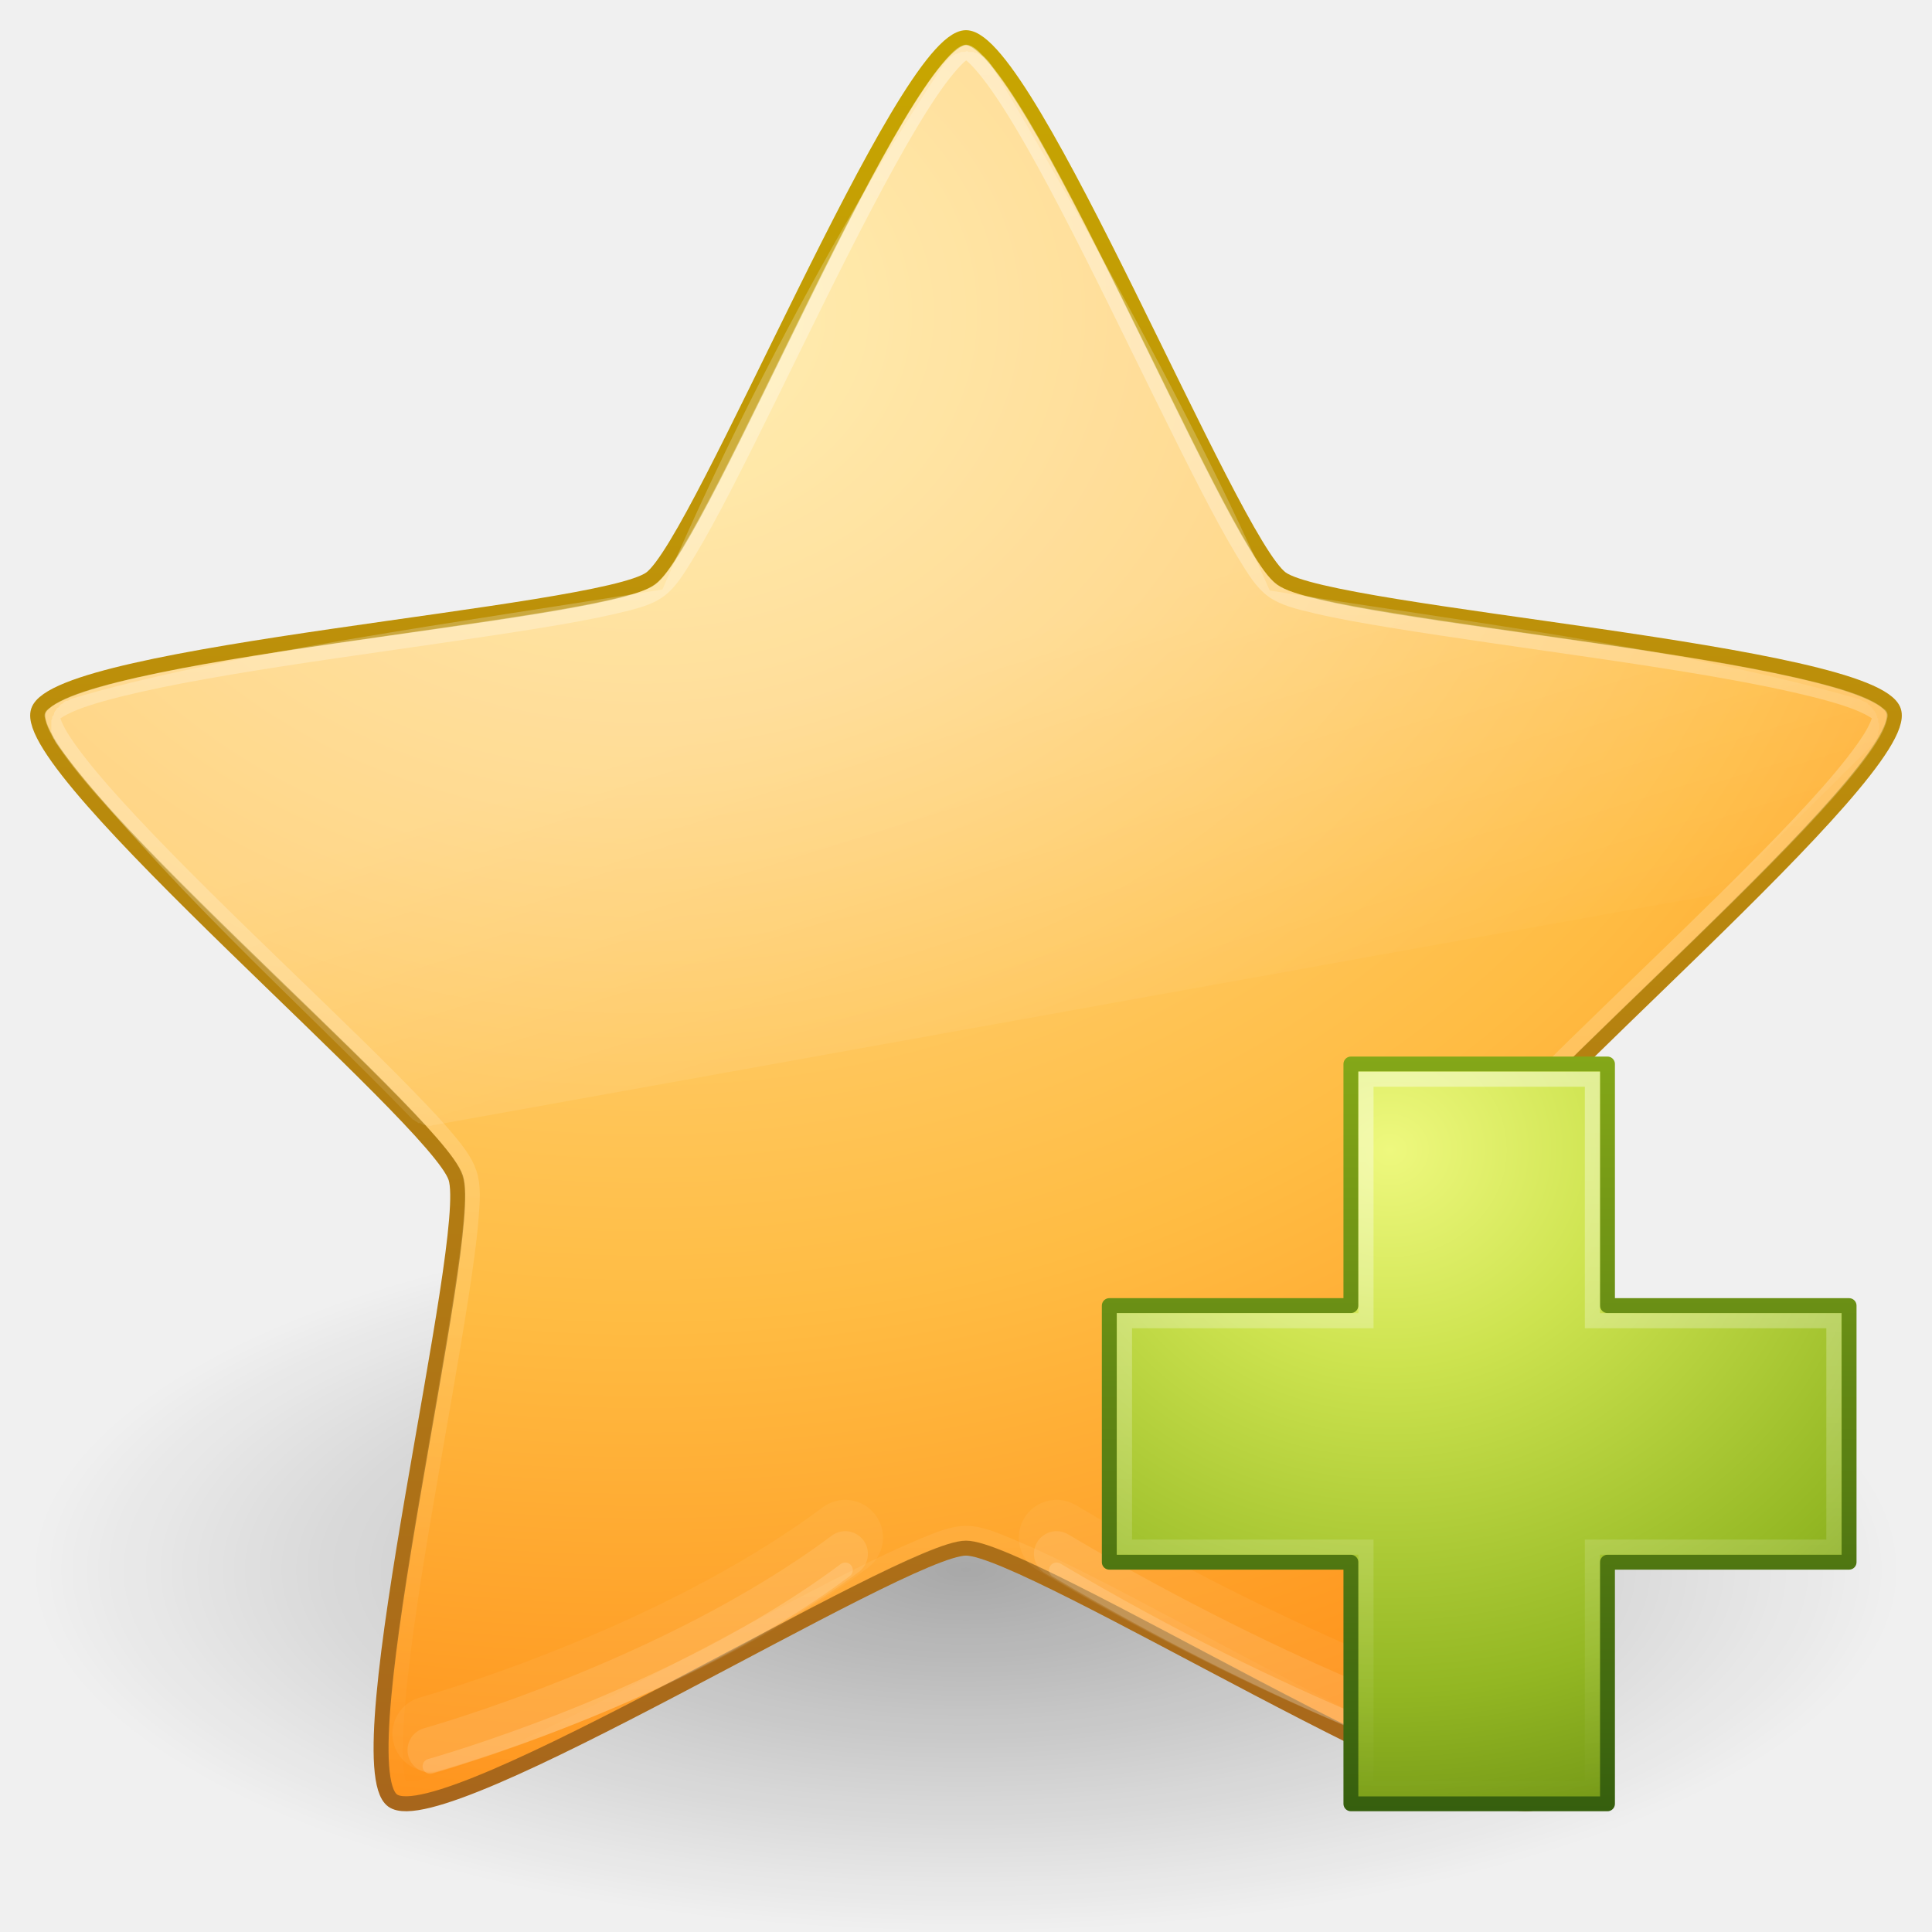
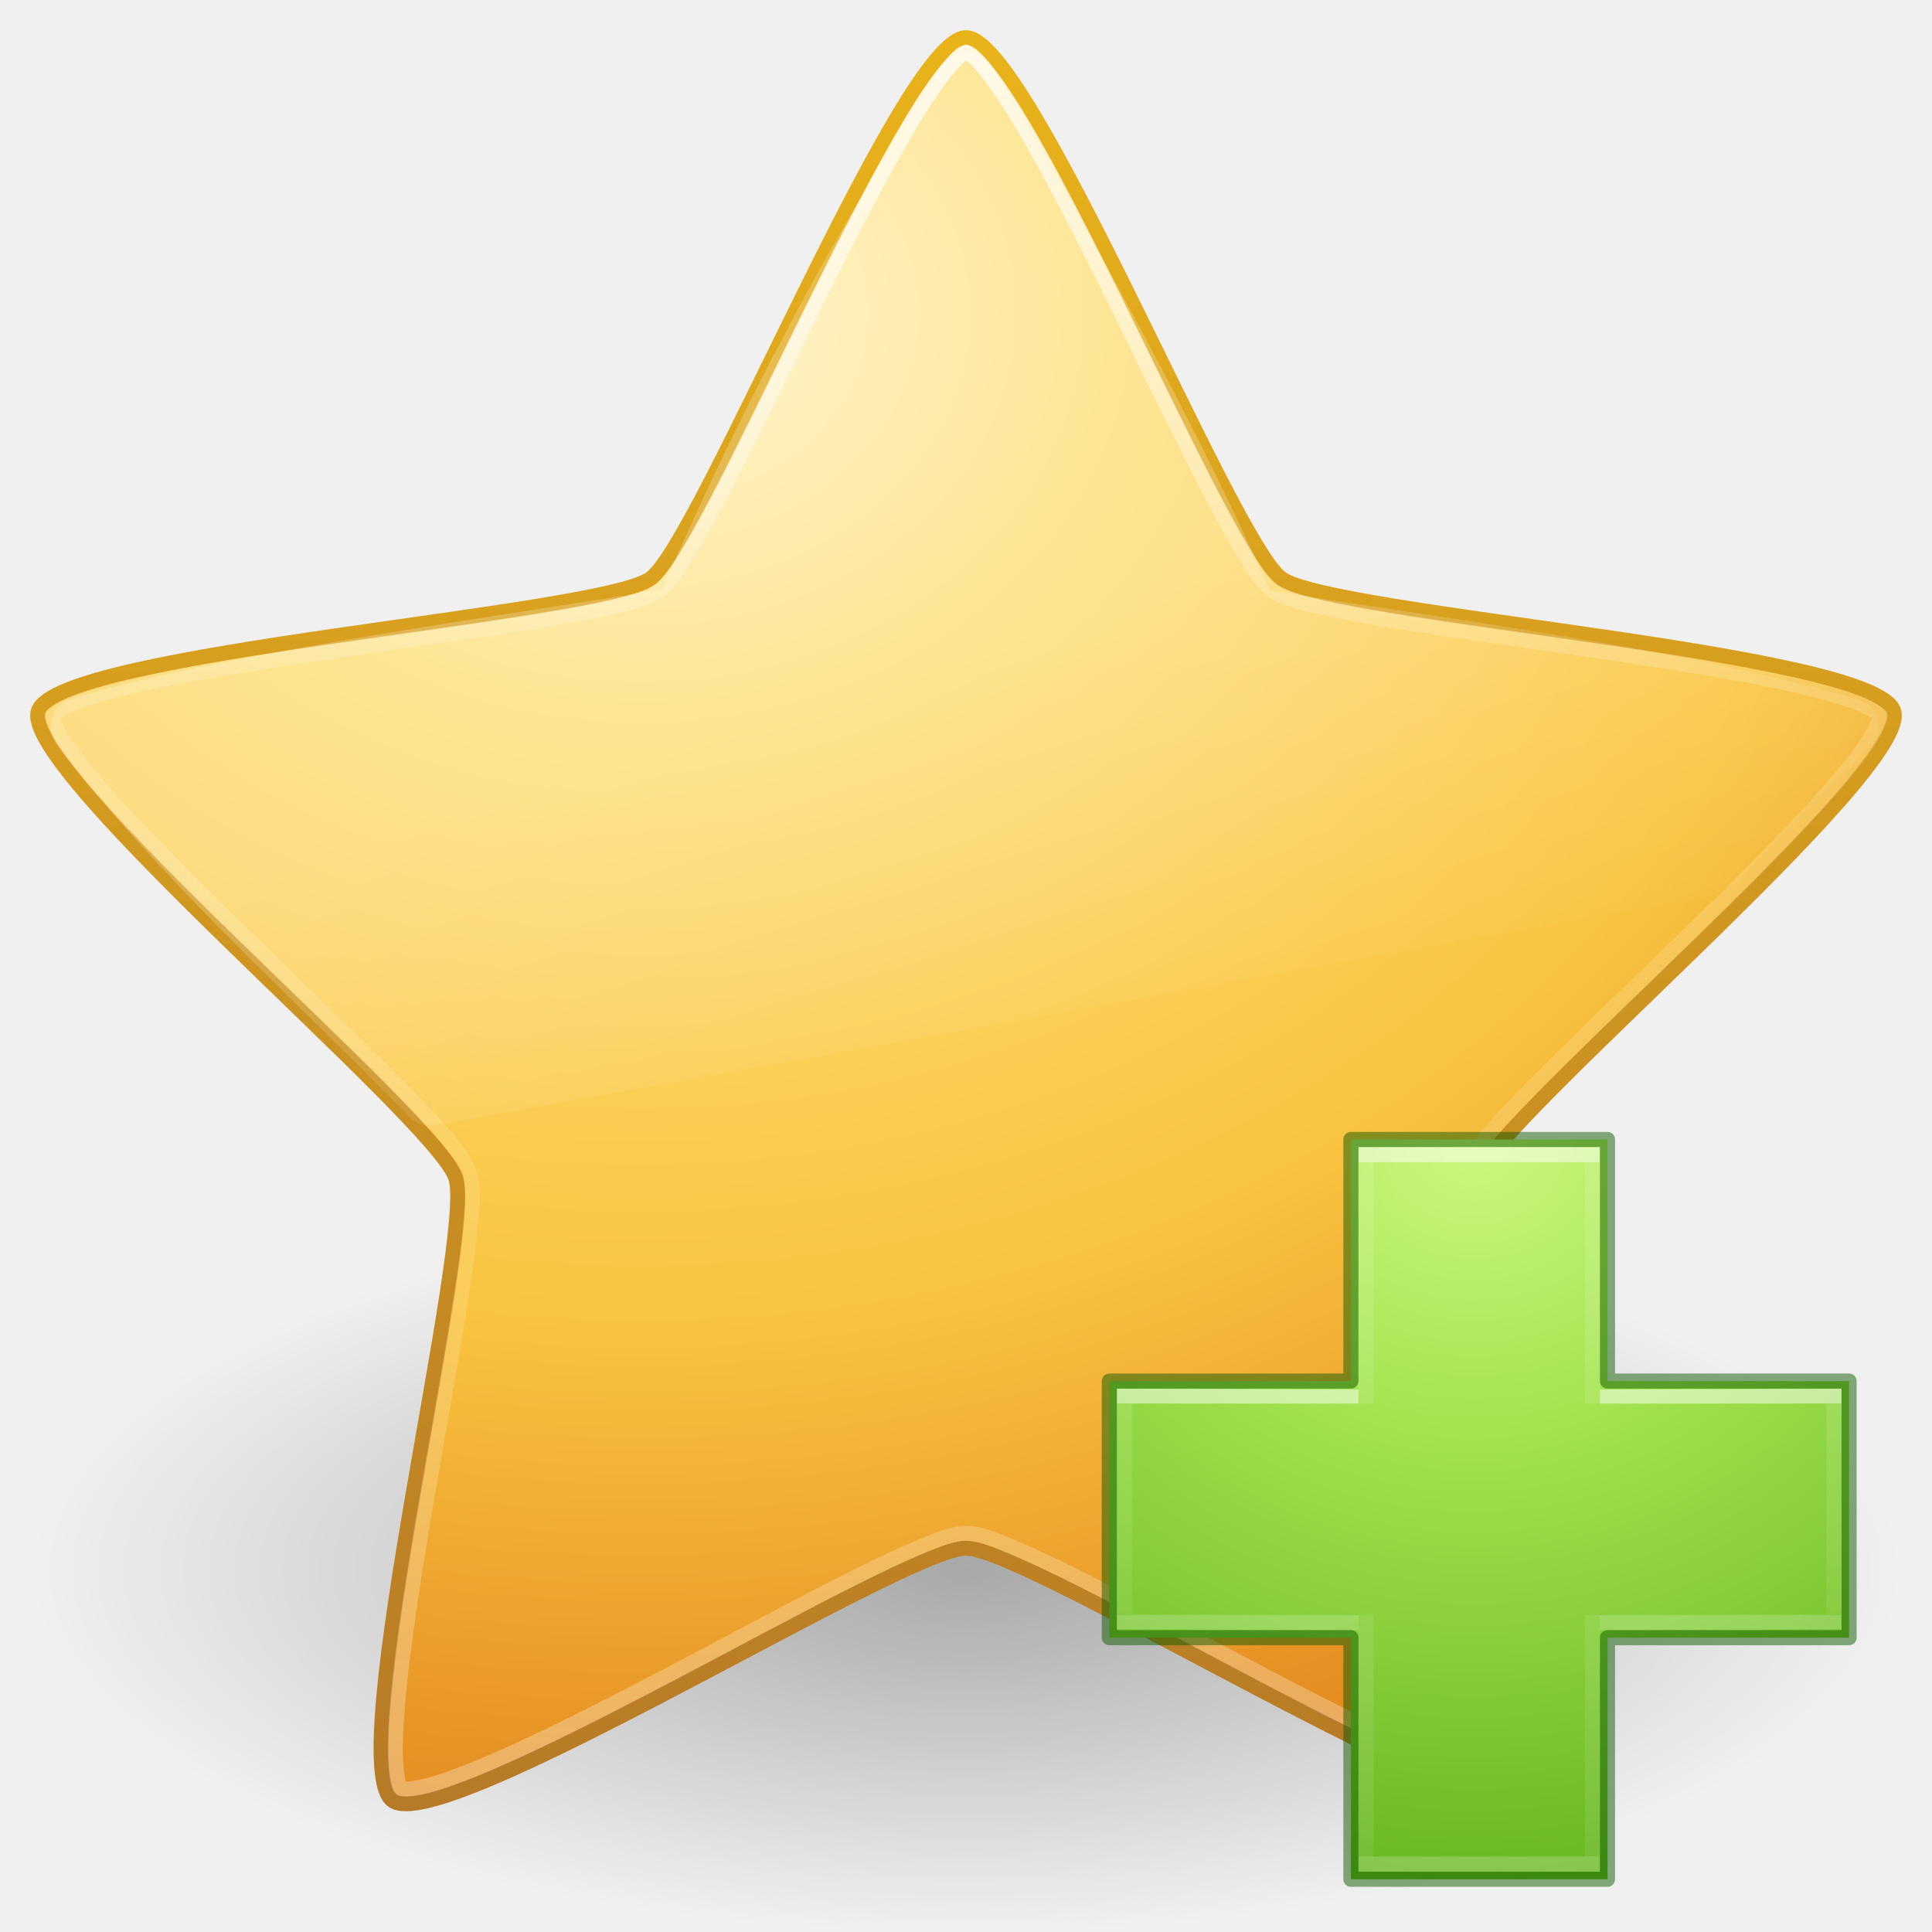
- <svg xmlns="http://www.w3.org/2000/svg" xmlns:xlink="http://www.w3.org/1999/xlink" width="128" height="128" id="svg3792" version="1.1">
-   <defs id="defs3794">
-     <linearGradient xlink:href="#linearGradient5146" id="linearGradient3677" gradientUnits="userSpaceOnUse" gradientTransform="matrix(4.511917,0,0,4.507609,-33.68832,-105.751)" x1="24.624" y1="9.874" x2="24.624" y2="36.147" />
-     <linearGradient id="linearGradient5146">
-       <stop style="stop-color:#ffffff;stop-opacity:1;" offset="0" id="stop5148" />
-       <stop style="stop-color:#ffffff;stop-opacity:0;" offset="1" id="stop5150" />
+ <svg xmlns="http://www.w3.org/2000/svg" xmlns:xlink="http://www.w3.org/1999/xlink" id="svg3893" height="128" width="128" version="1.1">
+   <defs id="defs3895">
+     <linearGradient gradientTransform="matrix(4.511917,0,0,4.507609,-32.93119,-42.5081)" gradientUnits="userSpaceOnUse" xlink:href="#linearGradient3881" id="linearGradient3677" y2="36.147" x2="24.624" y1="9.874" x1="24.624" />
+     <linearGradient id="linearGradient3881">
+       <stop offset="0" style="stop-color:#ffffff;stop-opacity:1" id="stop3883" />
+       <stop offset="0.334" style="stop-color:#ffffff;stop-opacity:0.235" id="stop3885" />
+       <stop offset="0.679" style="stop-color:#ffffff;stop-opacity:0.157" id="stop3887" />
+       <stop offset="1" style="stop-color:#ffffff;stop-opacity:0.392" id="stop3889" />
    </linearGradient>
-     <linearGradient xlink:href="#linearGradient8265-821-176-38-919-66-249" id="linearGradient3681" gradientUnits="userSpaceOnUse" gradientTransform="matrix(1.333335,0,0,1.333335,3.973222,-4.162213)" x1="11.566" y1="22.292" x2="15.215" y2="33.955" />
+     <linearGradient gradientTransform="matrix(2.666675,0,0,2.666675,7.946457,-8.324822)" gradientUnits="userSpaceOnUse" xlink:href="#linearGradient8265-821-176-38-919-66-249" id="linearGradient3681" y2="33.955" x2="15.215" y1="22.292" x1="11.566" />
    <linearGradient id="linearGradient8265-821-176-38-919-66-249">
-       <stop id="stop2687" style="stop-color:#ffffff;stop-opacity:0.275" offset="0" />
-       <stop id="stop2689" style="stop-color:#ffffff;stop-opacity:0" offset="1" />
+       <stop offset="0" style="stop-color:#ffffff;stop-opacity:0.275" id="stop2687" />
+       <stop offset="1" style="stop-color:#ffffff;stop-opacity:0" id="stop2689" />
    </linearGradient>
-     <radialGradient xlink:href="#linearGradient3690" id="radialGradient2853" gradientUnits="userSpaceOnUse" gradientTransform="matrix(0,7.220704,-8.64407,0,264.0107,-138.1491)" cx="13.139" cy="25.625" fx="13.139" fy="25.625" r="13.931" />
-     <linearGradient id="linearGradient3690">
-       <stop id="stop3692" style="stop-color:#ffeb9f;stop-opacity:1" offset="0" />
-       <stop id="stop3694" style="stop-color:#ffd57e;stop-opacity:1" offset="0.262" />
-       <stop id="stop3696" style="stop-color:#ffbc43;stop-opacity:1" offset="0.661" />
-       <stop id="stop3698" style="stop-color:#ff921a;stop-opacity:1" offset="1" />
+     <radialGradient gradientTransform="matrix(0,7.220704,-8.64407,0,264.0107,-74.14911)" gradientUnits="userSpaceOnUse" xlink:href="#linearGradient3846" id="radialGradient3081" fy="25.625" fx="13.139" r="13.931" cy="25.625" cx="13.139" />
+     <linearGradient id="linearGradient3846">
+       <stop offset="0" style="stop-color:#fff3cb;stop-opacity:1" id="stop3848" />
+       <stop offset="0.262" style="stop-color:#fdde76;stop-opacity:1" id="stop3850" />
+       <stop offset="0.661" style="stop-color:#f9c440;stop-opacity:1" id="stop3852" />
+       <stop offset="1" style="stop-color:#e48b20;stop-opacity:1" id="stop3854" />
    </linearGradient>
-     <linearGradient xlink:href="#linearGradient3603" id="linearGradient2855" gradientUnits="userSpaceOnUse" gradientTransform="matrix(4.511917,0,0,4.507609,-32.93119,-106.5081)" x1="21.483" y1="36.255" x2="21.483" y2="9.58" />
-     <linearGradient id="linearGradient3603">
-       <stop id="stop3605" style="stop-color:#a7651c;stop-opacity:1" offset="0" />
-       <stop id="stop3607" style="stop-color:#c8a700;stop-opacity:1" offset="1" />
+     <linearGradient gradientTransform="matrix(4.511917,0,0,4.507609,-32.93119,-42.50809)" gradientUnits="userSpaceOnUse" xlink:href="#linearGradient3856" id="linearGradient3083" y2="9.58" x2="21.483" y1="36.255" x1="21.483" />
+     <linearGradient id="linearGradient3856">
+       <stop offset="0" style="stop-color:#b67926;stop-opacity:1" id="stop3858" />
+       <stop offset="1" style="stop-color:#eab41a;stop-opacity:1" id="stop3860" />
    </linearGradient>
    <linearGradient id="linearGradient8838">
-       <stop id="stop8840" style="stop-color:#000000;stop-opacity:1" offset="0" />
-       <stop id="stop8842" style="stop-color:#000000;stop-opacity:0" offset="1" />
+       <stop offset="0" style="stop-color:#000000;stop-opacity:1" id="stop8840" />
+       <stop offset="1" style="stop-color:#000000;stop-opacity:0" id="stop8842" />
    </linearGradient>
-     <radialGradient r="10.625" fy="4.625" fx="62.625" cy="4.625" cx="62.625" gradientTransform="matrix(5.835304,0,0,2.258827,-301.4358,29.55283)" gradientUnits="userSpaceOnUse" id="radialGradient3790" xlink:href="#linearGradient8838" />
-     <linearGradient id="linearGradient3242-7">
-       <stop id="stop3244-5" style="stop-color:#eef87e;stop-opacity:1" offset="0" />
-       <stop id="stop3246-9" style="stop-color:#cde34f;stop-opacity:1" offset="0.262" />
-       <stop id="stop3248-7" style="stop-color:#93b723;stop-opacity:1" offset="0.661" />
-       <stop id="stop3250-8" style="stop-color:#5a7e0d;stop-opacity:1" offset="1" />
+     <radialGradient gradientTransform="matrix(5.835304,0,0,2.258827,-301.4358,93.55283)" gradientUnits="userSpaceOnUse" xlink:href="#linearGradient8838" id="radialGradient3891" fy="4.625" fx="62.625" r="10.625" cy="4.625" cx="62.625" />
+     <radialGradient gradientTransform="matrix(0,2.423525,-2.639279,0,226.369,-84.88818)" gradientUnits="userSpaceOnUse" xlink:href="#linearGradient3242-7-3-8-0-4-58-06" id="radialGradient3381" fy="48.768" fx="66.127" r="31" cy="48.768" cx="66.127" />
+     <linearGradient id="linearGradient3242-7-3-8-0-4-58-06">
+       <stop id="stop3244-5-8-5-6-4-3-8" style="stop-color:#cdf87e;stop-opacity:1" offset="0" />
+       <stop id="stop3246-9-5-1-5-3-0-7" style="stop-color:#a2e34f;stop-opacity:1" offset="0.262" />
+       <stop id="stop3248-7-2-0-7-5-35-9" style="stop-color:#68b723;stop-opacity:1" offset="0.661" />
+       <stop id="stop3250-8-2-8-5-6-40-4" style="stop-color:#1d7e0d;stop-opacity:1" offset="1" />
    </linearGradient>
-     <linearGradient id="linearGradient2490-3">
-       <stop id="stop2492-3" style="stop-color:#365f0e;stop-opacity:1" offset="0" />
-       <stop id="stop2494-8" style="stop-color:#84a718;stop-opacity:1" offset="1" />
+     <linearGradient gradientTransform="matrix(2.113467,0,0,1.645562,50.72421,61.89995)" gradientUnits="userSpaceOnUse" xlink:href="#linearGradient4361" id="linearGradient3030" y2="37.13" x2="24.139" y1="9.176" x1="24.139" />
+     <linearGradient id="linearGradient4361">
+       <stop offset="0" style="stop-color:#ffffff;stop-opacity:1" id="stop4363" />
+       <stop offset="0" style="stop-color:#ffffff;stop-opacity:0.235" id="stop4365" />
+       <stop offset="1" style="stop-color:#ffffff;stop-opacity:0.157" id="stop4367" />
+       <stop offset="1" style="stop-color:#ffffff;stop-opacity:0.392" id="stop4369" />
    </linearGradient>
-     <linearGradient xlink:href="#linearGradient3943" id="linearGradient2862" gradientUnits="userSpaceOnUse" gradientTransform="matrix(1.655548,0,0,1.645561,60.9673,-7.100053)" x1="22.369" y1="8.569" x2="22.369" y2="37.738" />
-     <linearGradient id="linearGradient3943">
-       <stop id="stop3945" style="stop-color:#ffffff;stop-opacity:1" offset="0" />
-       <stop id="stop3947" style="stop-color:#ffffff;stop-opacity:0" offset="1" />
+     <linearGradient gradientTransform="matrix(1.659245,0,0,2.092852,60.83215,51.57179)" gradientUnits="userSpaceOnUse" xlink:href="#linearGradient4351" id="linearGradient3030-1" y2="26.485" x2="24.139" y1="19.795" x1="24.139" />
+     <linearGradient id="linearGradient4351">
+       <stop offset="0" style="stop-color:#ffffff;stop-opacity:1" id="stop4353" />
+       <stop offset="0" style="stop-color:#ffffff;stop-opacity:0.235" id="stop4355" />
+       <stop offset="1" style="stop-color:#ffffff;stop-opacity:0.157" id="stop4357" />
+       <stop offset="1" style="stop-color:#ffffff;stop-opacity:0.392" id="stop4359" />
    </linearGradient>
-     <radialGradient r="31" fy="51.695" fx="69.448" cy="51.695" cx="69.448" gradientTransform="matrix(0,1.749046,-1.904754,0,190.548,-109.2867)" gradientUnits="userSpaceOnUse" id="radialGradient2913" xlink:href="#linearGradient3242-7" />
-     <linearGradient y2="53.868" x2="72.422" y1="122.132" x1="72.422" gradientTransform="matrix(0.7272926,0,0,0.7324681,33.99825,-33.45721)" gradientUnits="userSpaceOnUse" id="linearGradient2915" xlink:href="#linearGradient2490-3" />
  </defs>
-   <g id="layer1" transform="translate(0,64)">
-     <path style="opacity:0.3;fill:url(#radialGradient3790);fill-opacity:1;fill-rule:evenodd;stroke:none;stroke-width:1;marker:none;visibility:visible;display:inline;overflow:visible" id="path8836" d="m 126,40 c 0,13.255 -27.758,24 -62,24 -34.242,0 -62,-10.745 -62,-24 0,-13.255 27.758,-24 62,-24 34.242,0 62,10.745 62,24 l 0,0 z" />
-     <path style="fill:url(#radialGradient2853);fill-opacity:1;fill-rule:nonzero;stroke:url(#linearGradient2855);stroke-width:0.992;stroke-linecap:butt;stroke-linejoin:round;stroke-miterlimit:4;stroke-opacity:1;stroke-dasharray:none;stroke-dashoffset:0;marker:none;visibility:visible;display:inline;overflow:visible" id="path1307" d="m 64,-61.504 c 4.151,0 17.533,33.397 20.892,35.834 3.358,2.438 39.286,4.833 40.569,8.777 1.283,3.944 -26.375,26.98 -27.657,30.924 -1.283,3.944 7.54,38.821 4.181,41.259 -3.358,2.438 -33.834,-16.723 -37.985,-16.723 -4.151,0 -34.627,19.16 -37.985,16.723 -3.358,-2.438 5.464,-37.315 4.181,-41.259 C 28.914,10.087 1.257,-12.949 2.539,-16.893 c 1.283,-3.944 37.211,-6.339 40.569,-8.777 3.358,-2.438 16.741,-35.834 20.892,-35.834 z" />
-     <path style="opacity:0.8;fill:url(#linearGradient3681);fill-opacity:1;fill-rule:nonzero;stroke:none;stroke-width:1;marker:none;visibility:visible;display:inline;overflow:visible;enable-background:accumulate" id="path3679" d="m 32.031,1.688 c -0.01,0.01 -0.052,0.031 -0.062,0.031 -0.002,1.013e-4 -0.03,-1.553e-4 -0.031,0 a 0.419,0.419 0 0 0 -0.062,0 c -0.002,4.133e-4 -0.029,-4.942e-4 -0.031,0 -0.002,4.942e-4 -0.061,0.031 -0.062,0.031 -0.002,5.741e-4 -0.03,-6.527e-4 -0.031,0 -0.002,5.291e-4 -0.03,0.031 -0.031,0.031 -0.002,5.953e-4 -0.061,-6.604e-4 -0.062,0 -0.002,6.604e-4 -0.03,0.031 -0.031,0.031 -0.002,7.243e-4 -0.03,-7.87e-4 -0.031,0 -0.002,7.87e-4 -0.03,0.03 -0.031,0.031 -0.001,8.483e-4 -0.03,0.03 -0.031,0.031 -0.001,9.08e-4 -0.03,-9.661e-4 -0.031,0 -0.001,9.661e-4 -0.03,0.03 -0.031,0.031 -0.001,0.001 -0.03,0.03 -0.031,0.031 -0.001,0.001 -0.03,0.03 -0.031,0.031 -0.001,0.001 -0.03,0.03 -0.031,0.031 -0.001,0.001 -0.03,0.03 -0.031,0.031 -0.001,0.001 -0.03,0.03 -0.031,0.031 -0.001,0.001 -0.03,0.03 -0.031,0.031 -0.001,0.001 -0.03,0.03 -0.031,0.031 -9.6e-4,0.001 9.02e-4,0.03 0,0.031 -0.023,0.033 -4.872,7.066 -9.312,17.375 -6.387,1.03 -14.798,2.172 -19.594,3.625 -0.002,6.99e-4 -0.06,0.03 -0.062,0.031 -0.002,8.23e-4 -0.029,0.03 -0.031,0.031 -0.002,9.45e-4 -0.06,-0.001 -0.062,0 -0.002,0.001 -0.061,0.03 -0.062,0.031 -0.002,0.001 -0.029,0.03 -0.031,0.031 -0.002,0.001 -0.029,0.03 -0.031,0.031 -0.002,0.001 -0.061,0.03 -0.062,0.031 -0.002,0.002 -0.03,0.03 -0.031,0.031 -0.002,0.002 -0.03,0.061 -0.031,0.062 -0.002,0.002 -0.061,0.029 -0.062,0.031 -0.001,0.002 -0.03,0.061 -0.031,0.062 -0.001,0.002 -0.03,0.029 -0.031,0.031 -0.001,0.002 -0.03,0.06 -0.031,0.062 -0.001,0.002 9.919e-4,0.029 0,0.031 -9.919e-4,0.002 -0.03,0.06 -0.031,0.062 -8.711e-4,0.002 -0.031,0.029 -0.031,0.031 -7.474e-4,0.002 6.211e-4,0.06 0,0.062 -6.211e-4,0.002 -0.031,0.06 -0.031,0.062 -4.928e-4,0.002 3.628e-4,0.06 0,0.062 -3.628e-4,0.002 2.316e-4,0.029 0,0.031 -2.316e-4,0.002 9.97e-5,0.06 0,0.062 -9.97e-5,0.002 -3.26e-5,0.06 0,0.062 3.26e-5,0.002 -1.649e-4,0.06 0,0.062 1.649e-4,0.002 -2.965e-4,0.029 0,0.031 2.965e-4,0.002 -4.272e-4,0.06 0,0.062 4.272e-4,0.002 0.031,0.06 0.031,0.062 5.564e-4,0.002 -6.837e-4,0.06 0,0.062 6.837e-4,0.002 0.03,0.029 0.031,0.031 8.088e-4,0.002 -9.311e-4,0.06 0,0.062 9.311e-4,0.002 0.03,0.029 0.031,0.031 0.001,0.002 0.03,0.061 0.031,0.062 0.001,0.002 0.03,0.061 0.031,0.062 3.479,4.564 7.892,8.443 11.719,12.375 0.002,0.002 0.061,0.061 0.062,0.062 0.002,0.002 0.029,0.03 0.031,0.031 0.002,0.002 0.061,0.03 0.062,0.031 0.002,0.001 0.029,0.03 0.031,0.031 0.002,0.001 0.06,0.03 0.062,0.031 0.002,0.001 0.029,0.03 0.031,0.031 0.002,0.001 0.06,-8.76e-4 0.062,0 0.002,8.76e-4 0.06,0.03 0.062,0.031 0.002,7.45e-4 0.029,0.031 0.031,0.031 0.002,6.1e-4 0.06,-4.73e-4 0.062,0 0.002,4.73e-4 0.06,-3.35e-4 0.062,0 0.002,3.35e-4 0.06,0.031 0.062,0.031 0.002,1.95e-4 0.06,-5.5e-5 0.062,0 0.002,5.5e-5 0.029,8.6e-5 0.031,0 0.002,-8.6e-5 0.06,-0.031 0.062,-0.031 0.002,-2.26e-4 0.06,3.65e-4 0.062,0 l 42.375,-7.625 a 0.419,0.419 0 0 0 0.031,0 c 0.002,-3.02e-4 0.03,3.58e-4 0.031,0 0.002,-3.58e-4 0.03,4.13e-4 0.031,0 0.001,-4.13e-4 0.03,-0.031 0.031,-0.031 0.001,-4.67e-4 0.03,5.21e-4 0.031,0 0.001,-5.21e-4 0.03,-0.031 0.031,-0.031 0.001,-5.74e-4 0.03,6.26e-4 0.031,0 0.001,-6.26e-4 0.03,-0.031 0.031,-0.031 0.001,-6.77e-4 0.03,7.28e-4 0.031,0 0.001,-7.28e-4 0.03,-0.03 0.031,-0.031 0.001,-7.77e-4 0.03,8.25e-4 0.031,0 0.001,-8.25e-4 0.03,-0.03 0.031,-0.031 0.001,-8.72e-4 0.03,-0.03 0.031,-0.031 0.001,-9.18e-4 0.03,9.62e-4 0.031,0 0.001,-9.62e-4 0.03,-0.03 0.031,-0.031 0.001,-0.001 0.03,-0.03 0.031,-0.031 5.36e-4,-5.23e-4 -0.006,-0.025 0,-0.031 l 0.031,0 c 1.357,-1.36 4.625,-4.594 4.625,-4.594 9.39e-4,-8.9e-4 0.03,-0.03 0.031,-0.031 9.09e-4,-9.2e-4 0.03,-0.03 0.031,-0.031 8.47e-4,-9.77e-4 0.03,-0.03 0.031,-0.031 8.15e-4,-0.001 0.03,-0.03 0.031,-0.031 7.81e-4,-0.001 -7.47e-4,-0.03 0,-0.031 7.47e-4,-0.001 0.031,-0.03 0.031,-0.031 6.76e-4,-0.001 0.031,-0.03 0.031,-0.031 6.4e-4,-0.001 -6.03e-4,-0.03 0,-0.031 6.03e-4,-0.001 0.031,-0.03 0.031,-0.031 5.65e-4,-0.001 -5.26e-4,-0.03 0,-0.031 5.26e-4,-0.001 0.031,-0.03 0.031,-0.031 4.87e-4,-0.001 -4.48e-4,-0.03 0,-0.031 4.48e-4,-0.001 -4.08e-4,-0.03 0,-0.031 4.08e-4,-0.001 0.031,-0.03 0.031,-0.031 3.67e-4,-0.001 -3.26e-4,-0.03 0,-0.031 3.26e-4,-0.001 -2.85e-4,-0.03 0,-0.031 2.85e-4,-0.001 -2.44e-4,-0.03 0,-0.031 2.44e-4,-0.001 -2.02e-4,-0.03 0,-0.031 2.02e-4,-0.001 0.031,-0.03 0.031,-0.031 1.6e-4,-0.001 -1.18e-4,-0.03 0,-0.031 1.18e-4,-0.001 -7.5e-5,-0.03 0,-0.031 7.5e-5,-0.001 -3.3e-5,-0.03 0,-0.031 3.3e-5,-0.001 9e-6,-0.03 0,-0.031 -9e-6,-0.001 5.2e-5,-0.03 0,-0.031 -5.2e-5,-0.001 9.4e-5,-0.03 0,-0.031 -9.4e-5,-0.001 1.36e-4,-0.03 0,-0.031 -1.36e-4,-0.001 -0.031,-0.03 -0.031,-0.031 -1.79e-4,-0.001 2.2e-4,-0.03 0,-0.031 -2.2e-4,-0.001 2.62e-4,-0.03 0,-0.031 -2.62e-4,-0.001 3.04e-4,-0.03 0,-0.031 -3.04e-4,-0.001 3.45e-4,-0.03 0,-0.031 -3.45e-4,-0.001 -0.031,-0.03 -0.031,-0.031 -3.85e-4,-0.001 4.26e-4,-0.03 0,-0.031 -4.26e-4,-0.001 4.65e-4,-0.03 0,-0.031 -4.65e-4,-0.001 -0.031,0.001 -0.031,0 -5.05e-4,-0.001 5.43e-4,-0.03 0,-0.031 -5.43e-4,-0.001 5.82e-4,-0.03 0,-0.031 -5.82e-4,-0.001 -0.031,-0.03 -0.031,-0.031 -6.19e-4,-0.001 6.56e-4,-0.03 0,-0.031 -6.56e-4,-0.001 -0.031,-0.03 -0.031,-0.031 -6.92e-4,-0.001 -0.031,-0.03 -0.031,-0.031 -7.28e-4,-0.001 7.62e-4,-0.03 0,-0.031 -7.62e-4,-0.001 -0.03,0.001 -0.031,0 -7.96e-4,-0.001 8.29e-4,-0.03 0,-0.031 -8.29e-4,-9.93e-4 -0.03,-0.03 -0.031,-0.031 -8.61e-4,-9.65e-4 -0.03,-0.03 -0.031,-0.031 -9.23e-4,-9.06e-4 -0.03,-0.03 -0.031,-0.031 -9.52e-4,-8.76e-4 -0.03,-0.03 -0.031,-0.031 -9.8e-4,-8.44e-4 -0.03,8.11e-4 -0.031,0 -0.001,-8.11e-4 0.001,-0.03 0,-0.031 -0.001,-7.78e-4 -0.03,-0.031 -0.031,-0.031 -0.001,-7.44e-4 -0.03,7.09e-4 -0.031,0 -0.001,-7.09e-4 -0.03,-0.031 -0.031,-0.031 -0.001,-6.73e-4 -0.03,6.36e-4 -0.031,0 -0.001,-6.36e-4 -0.03,-0.031 -0.031,-0.031 -0.001,-5.99e-4 -0.03,5.61e-4 -0.031,0 -0.001,-5.22e-4 -0.03,-0.031 -0.031,-0.031 -0.001,-4.83e-4 -0.03,4.44e-4 -0.031,0 -0.001,-4.44e-4 -0.03,-0.031 -0.031,-0.031 -0.001,-4.04e-4 -0.03,3.63e-4 -0.031,0 C 55.464,21.414 48.371,20.576 42.062,19.562 38.637,11.766 32.912,2.279 32.875,2.219 c -6.89e-4,-0.001 -0.031,-0.03 -0.031,-0.031 -7.37e-4,-0.001 7.83e-4,-0.03 0,-0.031 -7.83e-4,-0.001 -0.03,-0.03 -0.031,-0.031 -8.28e-4,-0.001 -0.03,-0.03 -0.031,-0.031 -8.72e-4,-0.001 9.15e-4,-0.03 0,-0.031 C 32.78,2.061 32.751,2.032 32.75,2.031 32.749,2.03 32.72,2.001 32.719,2 32.718,1.999 32.689,1.97 32.688,1.969 32.686,1.968 32.657,1.938 32.656,1.938 32.655,1.937 32.626,1.907 32.625,1.906 c -0.001,-9.109e-4 -0.03,-0.03 -0.031,-0.031 -0.001,-8.679e-4 -0.03,8.236e-4 -0.031,0 -0.001,-8.236e-4 -0.03,-0.03 -0.031,-0.031 -0.001,-7.782e-4 -0.03,7.318e-4 -0.031,0 -0.001,-7.318e-4 -0.03,-0.031 -0.031,-0.031 -0.001,-6.844e-4 -0.03,6.36e-4 -0.031,0 -0.001,-6.36e-4 -0.03,-0.031 -0.031,-0.031 -0.001,-5.867e-4 -0.03,5.366e-4 -0.031,0 -0.001,-5.366e-4 -0.03,-0.031 -0.031,-0.031 -0.001,-4.858e-4 -0.03,4.343e-4 -0.031,0 -0.001,-4.343e-4 -0.03,3.823e-4 -0.031,0 -0.001,-3.823e-4 -0.03,-0.031 -0.031,-0.031 -0.001,-3.297e-4 -0.03,2.766e-4 -0.031,0 -0.001,-2.766e-4 -0.061,2.232e-4 -0.062,0 -0.001,-2.232e-4 -0.03,1.694e-4 -0.031,0 -0.002,-1.694e-4 -0.03,1.155e-4 -0.031,0 -0.002,-1.155e-4 -0.03,6.13e-5 -0.031,0 -0.002,-6.13e-5 -0.03,-0.031 -0.031,-0.031 z" transform="matrix(2.000003,0,0,2.000003,0,-64.00038)" />
-     <path transform="translate(0.7571293,-0.757138)" style="opacity:0.4;fill:none;stroke:url(#linearGradient3677);stroke-width:0.992;stroke-linecap:butt;stroke-linejoin:round;stroke-miterlimit:4;stroke-opacity:1;stroke-dasharray:none;stroke-dashoffset:0;marker:none;visibility:visible;display:inline;overflow:visible" id="path3675" d="m 63.25,-59.781 c 0.061,0 -0.076,-0.021 -0.312,0.156 -0.236,0.177 -0.551,0.514 -0.906,0.938 -0.711,0.848 -1.568,2.126 -2.5,3.688 -1.864,3.123 -4.047,7.366 -6.188,11.688 -2.141,4.322 -4.259,8.724 -6.062,12.219 -0.902,1.747 -1.721,3.257 -2.438,4.438 -0.716,1.181 -1.22,2.011 -1.938,2.531 -0.717,0.521 -1.655,0.747 -3,1.062 -1.345,0.316 -3.028,0.621 -4.969,0.938 -3.882,0.633 -8.727,1.302 -13.5,2 -4.773,0.698 -9.484,1.444 -13.031,2.25 -1.774,0.403 -3.255,0.805 -4.281,1.219 -0.513,0.207 -0.915,0.424 -1.156,0.594 -0.241,0.169 -0.3,0.277 -0.281,0.219 0.019,-0.059 -0.002,0.097 0.094,0.375 0.095,0.278 0.269,0.657 0.562,1.125 0.587,0.937 1.552,2.165 2.75,3.531 2.396,2.733 5.767,6.104 9.219,9.469 3.452,3.365 6.981,6.71 9.75,9.5 1.384,1.395 2.597,2.643 3.5,3.688 0.903,1.045 1.507,1.813 1.781,2.656 0.274,0.843 0.209,1.781 0.094,3.156 -0.115,1.375 -0.357,3.089 -0.656,5.031 -0.598,3.884 -1.469,8.687 -2.281,13.438 -0.812,4.75 -1.545,9.444 -1.875,13.062 -0.165,1.809 -0.232,3.366 -0.156,4.469 0.038,0.551 0.101,1 0.188,1.281 0.087,0.281 0.206,0.348 0.156,0.312 -0.05,-0.036 0.049,0.036 0.344,0.031 0.295,-0.005 0.744,-0.053 1.281,-0.188 1.074,-0.268 2.546,-0.815 4.219,-1.531 3.345,-1.432 7.57,-3.574 11.844,-5.812 4.274,-2.239 8.579,-4.576 12.094,-6.344 1.757,-0.884 3.32,-1.622 4.594,-2.156 1.274,-0.534 2.176,-0.906 3.062,-0.906 0.886,0 1.789,0.372 3.062,0.906 1.273,0.534 2.838,1.272 4.594,2.156 3.512,1.768 7.792,4.105 12.062,6.344 4.27,2.239 8.533,4.381 11.875,5.812 1.671,0.716 3.114,1.263 4.188,1.531 0.537,0.134 0.986,0.183 1.281,0.188 0.295,0.005 0.393,-0.067 0.344,-0.031 -0.049,0.036 0.07,-0.031 0.156,-0.312 0.087,-0.281 0.149,-0.73 0.188,-1.281 0.076,-1.103 0.009,-2.659 -0.156,-4.469 -0.33,-3.619 -1.063,-8.312 -1.875,-13.062 C 98.157,31.375 97.286,26.571 96.688,22.688 96.388,20.746 96.147,19.032 96.031,17.656 95.916,16.281 95.851,15.343 96.125,14.5 c 0.274,-0.844 0.878,-1.611 1.781,-2.656 0.903,-1.045 2.114,-2.292 3.5,-3.688 2.772,-2.79 6.294,-6.135 9.75,-9.5 3.456,-3.365 6.851,-6.736 9.25,-9.469 1.2,-1.367 2.162,-2.595 2.75,-3.531 0.294,-0.468 0.467,-0.847 0.562,-1.125 0.096,-0.278 0.075,-0.434 0.094,-0.375 0.019,0.059 -0.04,-0.049 -0.281,-0.219 -0.242,-0.17 -0.643,-0.387 -1.156,-0.594 -1.027,-0.414 -2.506,-0.816 -4.281,-1.219 -3.55,-0.806 -8.254,-1.552 -13.031,-2.25 -4.777,-0.698 -9.615,-1.367 -13.5,-2 -1.942,-0.316 -3.654,-0.622 -5,-0.938 -1.346,-0.316 -2.282,-0.542 -3,-1.062 -0.718,-0.521 -1.222,-1.35 -1.938,-2.531 -0.716,-1.181 -1.537,-2.69 -2.438,-4.438 -1.8,-3.494 -3.926,-7.897 -6.062,-12.219 -2.137,-4.322 -4.295,-8.565 -6.156,-11.688 -0.931,-1.561 -1.79,-2.84 -2.5,-3.688 -0.355,-0.424 -0.671,-0.761 -0.906,-0.938 -0.236,-0.177 -0.373,-0.156 -0.312,-0.156 z" />
-     <path id="path11985-7" style="opacity:0.05;fill:none;stroke:#ffffff;stroke-width:5;stroke-linecap:round;stroke-linejoin:miter;stroke-miterlimit:4;stroke-opacity:1;stroke-dasharray:none;display:inline" d="m 28.5,50.869 c 0,0 16.097,-4.473 27.5,-13 m 41.5,13 c 0,0 -11.891,-3.737 -27.5,-13" />
-     <path id="path11985-7-0" style="opacity:0.1;fill:none;stroke:#ffffff;stroke-width:3;stroke-linecap:round;stroke-linejoin:miter;stroke-miterlimit:4;stroke-opacity:1;stroke-dasharray:none;display:inline" d="m 28.5,51.945 c 0,0 16.097,-4.473 27.5,-13 m 41.5,13 c 0,0 -11.891,-3.737 -27.5,-13" />
-     <path id="path11985-7-0-8" style="opacity:0.15;fill:none;stroke:#ffffff;stroke-width:1;stroke-linecap:round;stroke-linejoin:miter;stroke-miterlimit:4;stroke-opacity:1;stroke-dasharray:none;display:inline" d="m 28.5,53.022 c 0,0 16.097,-4.473 27.5,-13 m 41.5,13 c 0,0 -11.891,-3.737 -27.5,-13" />
-     <path style="color:#000000;fill:url(#radialGradient2913);fill-opacity:1;fill-rule:nonzero;stroke:url(#linearGradient2915);stroke-width:0.985;stroke-linecap:round;stroke-linejoin:round;stroke-miterlimit:4;stroke-opacity:1;stroke-dasharray:none;stroke-dashoffset:0;marker:none;visibility:visible;display:inline;overflow:visible;enable-background:accumulate" id="path2262" d="m 89.5,22.5 0,-16.007 17,0 0,16.007 16.007,0 0,17 -16.007,0 0,16.007 -17,0 0,-16.007 -16.007,0 0,-17 16.007,0 z" />
-     <path style="opacity:0.4;fill:none;stroke:url(#linearGradient2862);stroke-width:1;stroke-linecap:butt;stroke-linejoin:miter;stroke-miterlimit:4;stroke-opacity:1;stroke-dasharray:none;display:inline" id="path2272" d="m 90.5,23.5 0,-16 15,0 0,16 16,0 0,15 -16,0 0,16 -15,0 0,-16 -16,0 0,-15 16,0 z" />
+   <path d="m 126,104 c 0,13.255 -27.758,24 -62,24 -34.242,0 -62,-10.745 -62,-24 0,-13.255 27.758,-24 62,-24 34.242,0 62,10.745 62,24 l 0,0 z" id="path8836" style="display:inline;overflow:visible;visibility:visible;opacity:0.3;fill:url(#radialGradient3891);fill-opacity:1;fill-rule:evenodd;stroke:none;stroke-width:1;marker:none" />
+   <path d="m 64,2.496 c 4.151,0 17.533,33.397 20.892,35.834 3.358,2.438 39.286,4.833 40.569,8.777 1.283,3.944 -26.375,26.98 -27.657,30.924 -1.283,3.944 7.54,38.821 4.181,41.259 -3.358,2.438 -33.834,-16.723 -37.985,-16.723 -4.151,0 -34.627,19.16 -37.985,16.723 -3.358,-2.438 5.464,-37.315 4.181,-41.259 C 28.914,74.087 1.257,51.051 2.539,47.107 3.822,43.163 39.75,40.768 43.108,38.331 46.467,35.893 59.849,2.496 64,2.496 Z" id="path1307" style="display:inline;overflow:visible;visibility:visible;fill:url(#radialGradient3081);fill-opacity:1;fill-rule:nonzero;stroke:url(#linearGradient3083);stroke-width:0.992;stroke-linecap:butt;stroke-linejoin:round;stroke-miterlimit:4;stroke-dasharray:none;stroke-dashoffset:0;stroke-opacity:1;marker:none" />
+   <path d="m 64.063,3.375 c -0.003,-1.42e-5 -0.06,0.062 -0.062,0.062 -0.003,9.42e-5 -0.06,-2.026e-4 -0.062,0 -0.003,2.026e-4 -0.06,-3.106e-4 -0.062,0 a 0.839,0.839 0 0 0 -0.125,0 c -0.004,8.266e-4 -0.059,-9.884e-4 -0.062,0 -0.003,9.884e-4 -0.122,0.061 -0.125,0.062 -0.003,0.001 -0.059,-0.001 -0.062,0 -0.003,0.001 -0.059,0.061 -0.062,0.062 -0.003,0.001 -0.122,-0.001 -0.125,0 -0.003,0.001 -0.059,0.061 -0.062,0.062 -0.003,0.001 -0.06,-0.002 -0.062,0 -0.003,0.002 -0.06,0.061 -0.062,0.062 -0.003,0.002 -0.06,0.061 -0.062,0.062 -0.003,0.002 -0.06,-0.002 -0.062,0 -0.003,0.002 -0.06,0.06 -0.062,0.062 -0.003,0.002 -0.06,0.06 -0.062,0.062 -0.003,0.002 -0.06,0.06 -0.062,0.062 -0.002,0.002 -0.06,0.06 -0.062,0.062 -0.002,0.002 -0.06,0.06 -0.062,0.062 -0.002,0.002 -0.06,0.06 -0.062,0.062 -0.002,0.003 -0.06,0.06 -0.062,0.062 -0.002,0.003 -0.061,0.06 -0.062,0.062 -0.002,0.003 0.002,0.06 0,0.062 C 62.455,4.377 52.756,18.444 43.875,39.062 31.102,41.122 14.278,43.406 4.688,46.312 c -0.004,0.001 -0.121,0.061 -0.125,0.062 -0.004,0.002 -0.058,0.061 -0.062,0.062 -0.004,0.002 -0.121,-0.002 -0.125,0 -0.004,0.002 -0.121,0.06 -0.125,0.062 -0.004,0.002 -0.059,0.06 -0.062,0.062 -0.004,0.003 -0.059,0.06 -0.062,0.062 -0.004,0.003 -0.122,0.059 -0.125,0.062 -0.003,0.003 -0.059,0.059 -0.062,0.062 -0.003,0.003 -0.059,0.122 -0.062,0.125 -0.003,0.003 -0.122,0.059 -0.125,0.062 -0.003,0.004 -0.06,0.121 -0.062,0.125 -0.003,0.004 -0.06,0.059 -0.062,0.062 -0.002,0.004 -0.06,0.121 -0.062,0.125 -0.002,0.004 0.002,0.058 0,0.062 -0.002,0.004 -0.061,0.121 -0.062,0.125 -0.002,0.004 -0.061,0.058 -0.062,0.062 -0.001,0.004 0.001,0.121 0,0.125 -0.001,0.004 -0.062,0.121 -0.062,0.125 -9.856e-4,0.004 7.256e-4,0.12 0,0.125 -7.256e-4,0.005 4.632e-4,0.058 0,0.062 -4.632e-4,0.005 1.994e-4,0.12 0,0.125 -1.994e-4,0.005 -6.52e-5,0.12 0,0.125 6.52e-5,0.005 -3.298e-4,0.12 0,0.125 3.298e-4,0.005 -5.93e-4,0.058 0,0.062 5.93e-4,0.005 -8.544e-4,0.121 0,0.125 8.544e-4,0.004 0.061,0.121 0.062,0.125 0.001,0.004 -0.001,0.121 0,0.125 0.001,0.004 0.061,0.058 0.062,0.062 0.002,0.004 -0.002,0.121 0,0.125 0.002,0.004 0.06,0.058 0.062,0.062 0.002,0.004 0.06,0.121 0.062,0.125 0.002,0.004 0.06,0.121 0.062,0.125 6.958,9.129 15.785,16.887 23.438,24.75 0.003,0.003 0.122,0.122 0.125,0.125 0.003,0.003 0.059,0.06 0.062,0.062 0.004,0.003 0.121,0.06 0.125,0.062 0.004,0.003 0.059,0.06 0.062,0.062 0.004,0.003 0.121,0.06 0.125,0.062 0.004,0.002 0.058,0.06 0.062,0.062 0.004,0.002 0.121,-0.002 0.125,0 0.004,0.002 0.121,0.061 0.125,0.062 0.004,0.002 0.058,0.061 0.062,0.062 0.005,0.001 0.12,-9.46e-4 0.125,0 0.005,9.46e-4 0.12,-6.7e-4 0.125,0 0.005,6.7e-4 0.12,0.062 0.125,0.062 0.005,3.9e-4 0.12,-1.1e-4 0.125,0 0.005,1.1e-4 0.058,1.72e-4 0.062,0 0.005,-1.72e-4 0.12,-0.062 0.125,-0.062 0.005,-4.52e-4 0.12,7.3e-4 0.125,0 L 113.563,59.312 a 0.839,0.839 0 0 0 0.062,0 c 0.003,-6.04e-4 0.06,7.16e-4 0.062,0 0.003,-7.16e-4 0.06,8.26e-4 0.062,0 0.003,-8.26e-4 0.06,-0.062 0.062,-0.062 0.003,-9.34e-4 0.06,0.001 0.062,0 0.003,-0.001 0.06,-0.061 0.062,-0.062 0.003,-0.001 0.06,0.001 0.062,0 0.003,-0.001 0.06,-0.061 0.062,-0.062 0.003,-0.001 0.06,0.002 0.062,0 0.003,-0.002 0.06,-0.061 0.062,-0.062 0.003,-0.002 0.06,0.002 0.062,0 0.003,-0.002 0.06,-0.061 0.062,-0.062 0.002,-0.002 0.06,-0.061 0.062,-0.062 0.002,-0.002 0.06,0.002 0.062,0 0.002,-0.002 0.06,-0.06 0.062,-0.062 0.002,-0.002 0.06,-0.06 0.062,-0.062 0.001,-0.001 -0.012,-0.05 0,-0.062 l 0.062,0 c 2.715,-2.72 9.25,-9.188 9.25,-9.188 0.002,-0.002 0.061,-0.061 0.062,-0.062 0.002,-0.002 0.061,-0.061 0.062,-0.062 0.002,-0.002 0.061,-0.06 0.062,-0.062 0.002,-0.002 0.061,-0.06 0.062,-0.062 0.002,-0.002 -0.002,-0.06 0,-0.062 0.001,-0.002 0.061,-0.06 0.062,-0.062 0.001,-0.002 0.061,-0.06 0.062,-0.062 0.001,-0.002 -0.001,-0.06 0,-0.062 0.001,-0.002 0.061,-0.06 0.062,-0.062 0.001,-0.002 -0.001,-0.06 0,-0.062 0.001,-0.002 0.061,-0.06 0.062,-0.062 9.7e-4,-0.002 -9e-4,-0.06 0,-0.062 9e-4,-0.002 -8.2e-4,-0.06 0,-0.062 8.2e-4,-0.002 0.062,-0.06 0.062,-0.062 7.3e-4,-0.002 -6.5e-4,-0.06 0,-0.062 6.5e-4,-0.003 -5.7e-4,-0.06 0,-0.062 5.7e-4,-0.003 -4.9e-4,-0.06 0,-0.062 4.9e-4,-0.003 -4e-4,-0.06 0,-0.062 4e-4,-0.003 0.062,-0.06 0.062,-0.062 3.2e-4,-0.003 -2.4e-4,-0.06 0,-0.062 2.4e-4,-0.003 -1.5e-4,-0.06 0,-0.062 1.5e-4,-0.003 -7e-5,-0.06 0,-0.062 7e-5,-0.003 2e-5,-0.06 0,-0.062 -2e-5,-0.003 10e-5,-0.06 0,-0.062 -1e-4,-0.003 1.9e-4,-0.06 0,-0.062 -1.9e-4,-0.003 2.7e-4,-0.06 0,-0.062 -2.7e-4,-0.003 -0.062,-0.06 -0.062,-0.062 -3.6e-4,-0.003 4.4e-4,-0.06 0,-0.062 -4.4e-4,-0.003 5.2e-4,-0.06 0,-0.062 -5.2e-4,-0.003 6.1e-4,-0.06 0,-0.062 -6.1e-4,-0.003 6.9e-4,-0.06 0,-0.062 -6.9e-4,-0.002 -0.062,-0.06 -0.062,-0.062 -7.7e-4,-0.002 8.5e-4,-0.06 0,-0.062 -8.5e-4,-0.002 9.3e-4,-0.06 0,-0.062 -9.3e-4,-0.002 -0.061,0.002 -0.062,0 -0.001,-0.002 0.001,-0.06 0,-0.062 -0.001,-0.002 0.001,-0.06 0,-0.062 -0.001,-0.002 -0.061,-0.06 -0.062,-0.062 -0.001,-0.002 0.001,-0.06 0,-0.062 -0.001,-0.002 -0.061,-0.06 -0.062,-0.062 -0.001,-0.002 -0.061,-0.06 -0.062,-0.062 -0.001,-0.002 0.002,-0.06 0,-0.062 -0.002,-0.002 -0.061,0.002 -0.062,0 -0.002,-0.002 0.002,-0.061 0,-0.062 -0.002,-0.002 -0.061,-0.061 -0.062,-0.062 -0.002,-0.002 -0.061,-0.061 -0.062,-0.062 -0.002,-0.002 -0.061,-0.061 -0.062,-0.062 -0.002,-0.002 -0.06,-0.061 -0.062,-0.062 -0.002,-0.002 -0.06,0.002 -0.062,0 -0.002,-0.002 0.002,-0.061 0,-0.062 -0.002,-0.002 -0.06,-0.061 -0.062,-0.062 -0.002,-0.002 -0.06,0.001 -0.062,0 -0.002,-0.001 -0.06,-0.061 -0.062,-0.062 -0.002,-0.001 -0.06,0.001 -0.062,0 -0.002,-0.001 -0.06,-0.061 -0.062,-0.062 -0.002,-0.001 -0.06,0.001 -0.062,0 -0.002,-0.001 -0.06,-0.062 -0.062,-0.062 -0.002,-9.66e-4 -0.06,8.88e-4 -0.062,0 -0.002,-8.88e-4 -0.06,-0.062 -0.062,-0.062 -0.002,-8.08e-4 -0.06,7.26e-4 -0.062,0 C 110.928,42.827 96.742,41.151 84.125,39.125 77.274,23.531 65.823,4.558 65.75,4.437 c -0.001,-0.003 -0.061,-0.06 -0.062,-0.062 -0.002,-0.003 0.002,-0.06 0,-0.062 -0.002,-0.002 -0.061,-0.06 -0.062,-0.062 -0.002,-0.002 -0.061,-0.06 -0.062,-0.062 -0.002,-0.002 0.002,-0.06 0,-0.062 -0.002,-0.002 -0.061,-0.06 -0.062,-0.062 -0.002,-0.002 -0.061,-0.06 -0.062,-0.062 -0.002,-0.002 -0.06,-0.06 -0.062,-0.062 -0.002,-0.002 -0.06,-0.061 -0.062,-0.062 -0.002,-0.002 -0.06,-0.061 -0.062,-0.062 -0.002,-0.002 -0.06,-0.061 -0.062,-0.062 -0.002,-0.002 -0.06,0.002 -0.062,0 -0.002,-0.002 -0.06,-0.061 -0.062,-0.062 -0.002,-0.002 -0.06,0.001 -0.062,0 -0.003,-0.001 -0.06,-0.061 -0.062,-0.062 -0.003,-0.001 -0.06,0.001 -0.062,0 -0.003,-0.001 -0.06,-0.061 -0.062,-0.062 -0.003,-0.001 -0.06,0.001 -0.062,0 -0.003,-0.001 -0.06,-0.062 -0.062,-0.062 -0.003,-9.716e-4 -0.06,8.686e-4 -0.062,0 -0.003,-8.686e-4 -0.06,7.646e-4 -0.062,0 -0.003,-7.646e-4 -0.06,-0.062 -0.062,-0.062 -0.003,-6.594e-4 -0.06,5.532e-4 -0.062,0 -0.003,-5.532e-4 -0.122,4.464e-4 -0.125,0 -0.003,-4.464e-4 -0.06,3.388e-4 -0.062,0 -0.003,-3.388e-4 -0.06,2.31e-4 -0.062,0 -0.003,-2.31e-4 -0.06,1.226e-4 -0.062,0 -0.003,-1.226e-4 -0.06,-0.062 -0.062,-0.062 z" id="path3679" style="display:inline;overflow:visible;visibility:visible;opacity:0.8;fill:url(#linearGradient3681);fill-opacity:1;fill-rule:nonzero;stroke:none;stroke-width:1;marker:none;enable-background:accumulate" />
+   <path d="m 64.007,3.462 c 0.061,0 -0.076,-0.021 -0.312,0.156 -0.236,0.177 -0.551,0.514 -0.906,0.938 -0.711,0.848 -1.568,2.126 -2.5,3.688 -1.864,3.123 -4.047,7.366 -6.188,11.688 -2.141,4.322 -4.259,8.724 -6.062,12.219 -0.902,1.747 -1.721,3.257 -2.438,4.438 -0.716,1.181 -1.22,2.011 -1.938,2.531 -0.717,0.521 -1.655,0.747 -3,1.062 -1.345,0.316 -3.028,0.621 -4.969,0.938 -3.882,0.633 -8.727,1.302 -13.5,2 -4.773,0.698 -9.484,1.444 -13.031,2.25 -1.774,0.403 -3.255,0.805 -4.281,1.219 -0.513,0.207 -0.915,0.424 -1.156,0.594 -0.241,0.169 -0.3,0.277 -0.281,0.219 0.019,-0.059 -0.002,0.097 0.094,0.375 0.095,0.278 0.269,0.657 0.562,1.125 0.587,0.937 1.552,2.165 2.75,3.531 2.396,2.733 5.767,6.104 9.219,9.469 3.452,3.365 6.981,6.71 9.75,9.5 1.384,1.395 2.597,2.643 3.5,3.688 0.903,1.045 1.507,1.813 1.781,2.656 0.274,0.843 0.209,1.781 0.094,3.156 -0.115,1.375 -0.357,3.089 -0.656,5.031 -0.598,3.884 -1.469,8.687 -2.281,13.438 -0.812,4.75 -1.545,9.444 -1.875,13.062 -0.165,1.809 -0.232,3.366 -0.156,4.469 0.038,0.551 0.101,1 0.188,1.281 0.087,0.281 0.206,0.348 0.156,0.312 -0.05,-0.036 0.049,0.036 0.344,0.031 0.295,-0.005 0.744,-0.053 1.281,-0.188 1.074,-0.268 2.546,-0.815 4.219,-1.531 3.345,-1.432 7.57,-3.574 11.844,-5.812 4.274,-2.239 8.579,-4.576 12.094,-6.344 1.757,-0.884 3.32,-1.622 4.594,-2.156 1.274,-0.534 2.176,-0.906 3.062,-0.906 0.886,0 1.789,0.372 3.062,0.906 1.273,0.534 2.838,1.272 4.594,2.156 3.512,1.768 7.792,4.105 12.062,6.344 4.27,2.239 8.533,4.381 11.875,5.812 1.671,0.716 3.114,1.263 4.188,1.531 0.537,0.134 0.986,0.183 1.281,0.188 0.295,0.005 0.393,-0.067 0.344,-0.031 -0.049,0.036 0.07,-0.031 0.156,-0.312 0.087,-0.281 0.149,-0.73 0.188,-1.281 0.076,-1.103 0.009,-2.659 -0.156,-4.469 -0.33,-3.619 -1.063,-8.312 -1.875,-13.062 -0.812,-4.75 -1.683,-9.554 -2.281,-13.438 -0.299,-1.942 -0.541,-3.656 -0.656,-5.031 -0.115,-1.375 -0.18,-2.313 0.094,-3.156 0.274,-0.844 0.878,-1.611 1.781,-2.656 0.903,-1.045 2.114,-2.292 3.5,-3.688 2.772,-2.79 6.294,-6.135 9.75,-9.5 3.456,-3.365 6.851,-6.736 9.25,-9.469 1.2,-1.367 2.162,-2.595 2.75,-3.531 0.294,-0.468 0.467,-0.847 0.562,-1.125 0.096,-0.278 0.075,-0.434 0.094,-0.375 0.019,0.059 -0.04,-0.049 -0.281,-0.219 -0.242,-0.17 -0.643,-0.387 -1.156,-0.594 -1.027,-0.414 -2.506,-0.816 -4.281,-1.219 -3.55,-0.806 -8.254,-1.552 -13.031,-2.25 -4.777,-0.698 -9.615,-1.367 -13.5,-2 -1.942,-0.316 -3.654,-0.622 -5,-0.938 -1.346,-0.316 -2.282,-0.542 -3,-1.062 -0.718,-0.521 -1.222,-1.35 -1.938,-2.531 -0.716,-1.181 -1.537,-2.69 -2.438,-4.438 -1.8,-3.494 -3.926,-7.897 -6.062,-12.219 -2.137,-4.322 -4.295,-8.565 -6.156,-11.688 -0.931,-1.561 -1.79,-2.84 -2.5,-3.688 -0.355,-0.424 -0.671,-0.761 -0.906,-0.938 -0.236,-0.177 -0.373,-0.156 -0.312,-0.156 z" id="path3675" style="display:inline;overflow:visible;visibility:visible;opacity:0.8;fill:none;stroke:url(#linearGradient3677);stroke-width:0.992;stroke-linecap:butt;stroke-linejoin:round;stroke-miterlimit:4;stroke-dasharray:none;stroke-dashoffset:0;stroke-opacity:1;marker:none" />
+   <g id="g4390">
+     <path style="color:#000000;display:inline;overflow:visible;visibility:visible;fill:url(#radialGradient3381);fill-opacity:1;fill-rule:nonzero;stroke:none;stroke-width:0.985;stroke-linecap:round;stroke-linejoin:round;stroke-miterlimit:4;stroke-dasharray:none;stroke-dashoffset:0;stroke-opacity:1;marker:none;enable-background:accumulate" id="path2262" d="m 89.5,91.5 0,-16.007 17,0 0,16.007 16.007,0 0,17 -16.007,0 0,16.007 -17,0 0,-16.007 -16.007,0 0,-17 16.007,0 z" />
+     <path d="m 90.5,93.013 0,-16.513 15,0 0,16.487 m 0,14.013 0,16.5 -15,0 0,-16.5" id="path2272-4" style="display:inline;opacity:0.5;fill:none;stroke:url(#linearGradient3030);stroke-width:1;stroke-linecap:butt;stroke-linejoin:miter;stroke-miterlimit:4;stroke-dasharray:none;stroke-opacity:1" />
+     <path d="m 106,92.556 15.5,-0.054 0,14.944 -15.5,0.054 m -16,0 -15.5,-0.054 0,-14.944 15.5,0.054" id="path2272-2" style="display:inline;opacity:0.5;fill:none;stroke:url(#linearGradient3030-1);stroke-width:1;stroke-linecap:butt;stroke-linejoin:miter;stroke-miterlimit:4;stroke-dasharray:none;stroke-opacity:1" />
+     <path style="color:#000000;clip-rule:nonzero;display:inline;overflow:visible;visibility:visible;opacity:0.5;isolation:auto;mix-blend-mode:normal;color-interpolation:sRGB;color-interpolation-filters:linearRGB;solid-color:#000000;solid-opacity:1;fill:none;fill-opacity:1;fill-rule:nonzero;stroke:#0f5a00;stroke-width:1;stroke-linecap:round;stroke-linejoin:round;stroke-miterlimit:4;stroke-dasharray:none;stroke-dashoffset:0;stroke-opacity:1;marker:none;color-rendering:auto;image-rendering:auto;shape-rendering:auto;text-rendering:auto;enable-background:accumulate" id="path2262-8" d="m 89.5,91.5 0,-16.007 17,0 0,16.007 16.007,0 0,17 -16.007,0 0,16.007 -17,0 0,-16.007 -16.007,0 0,-17 16.007,0 z" />
  </g>
</svg>
